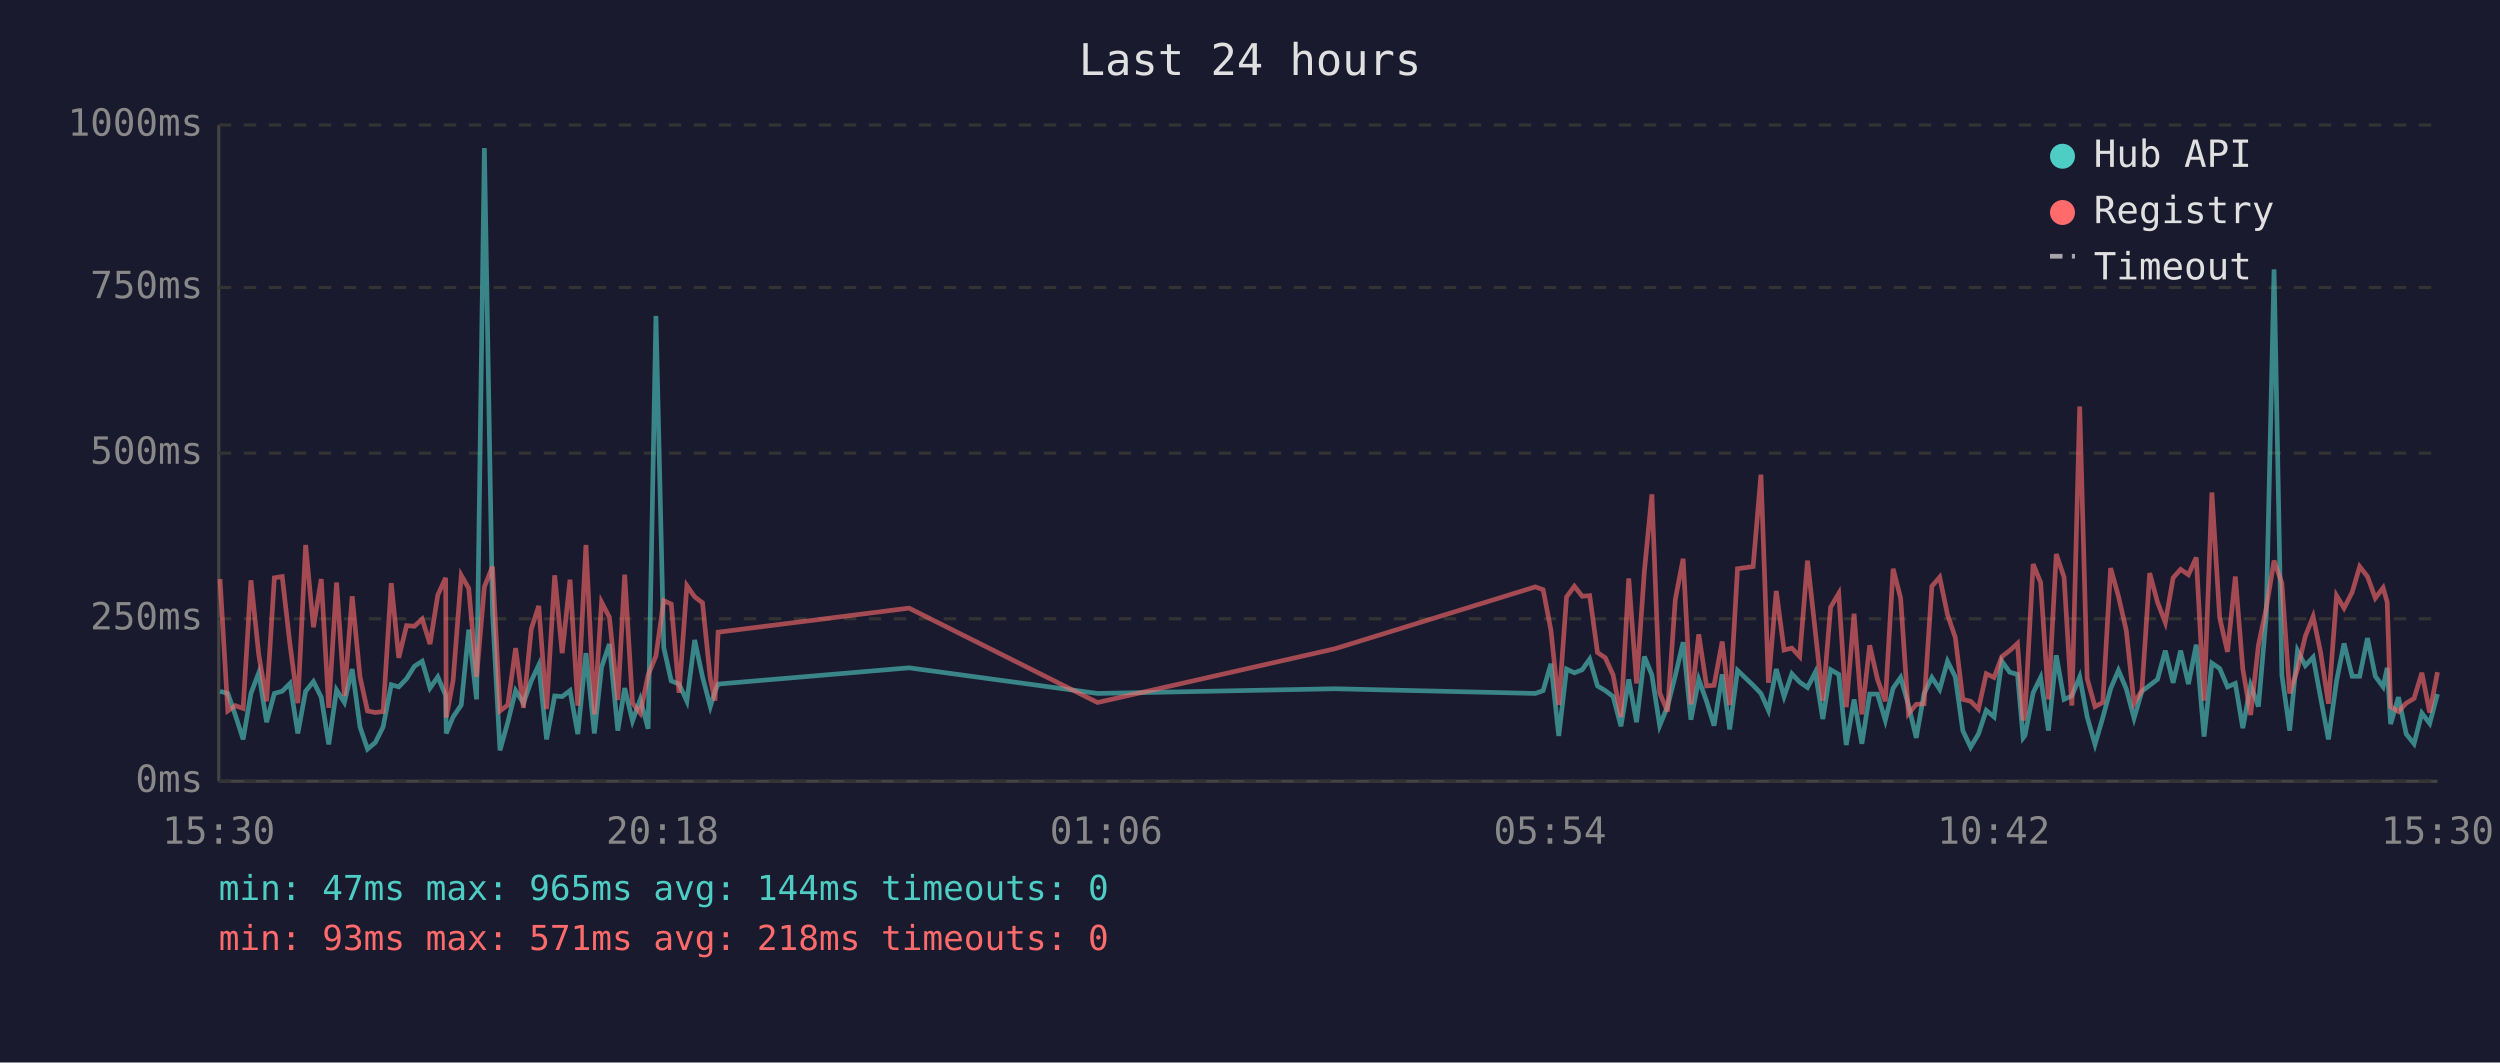
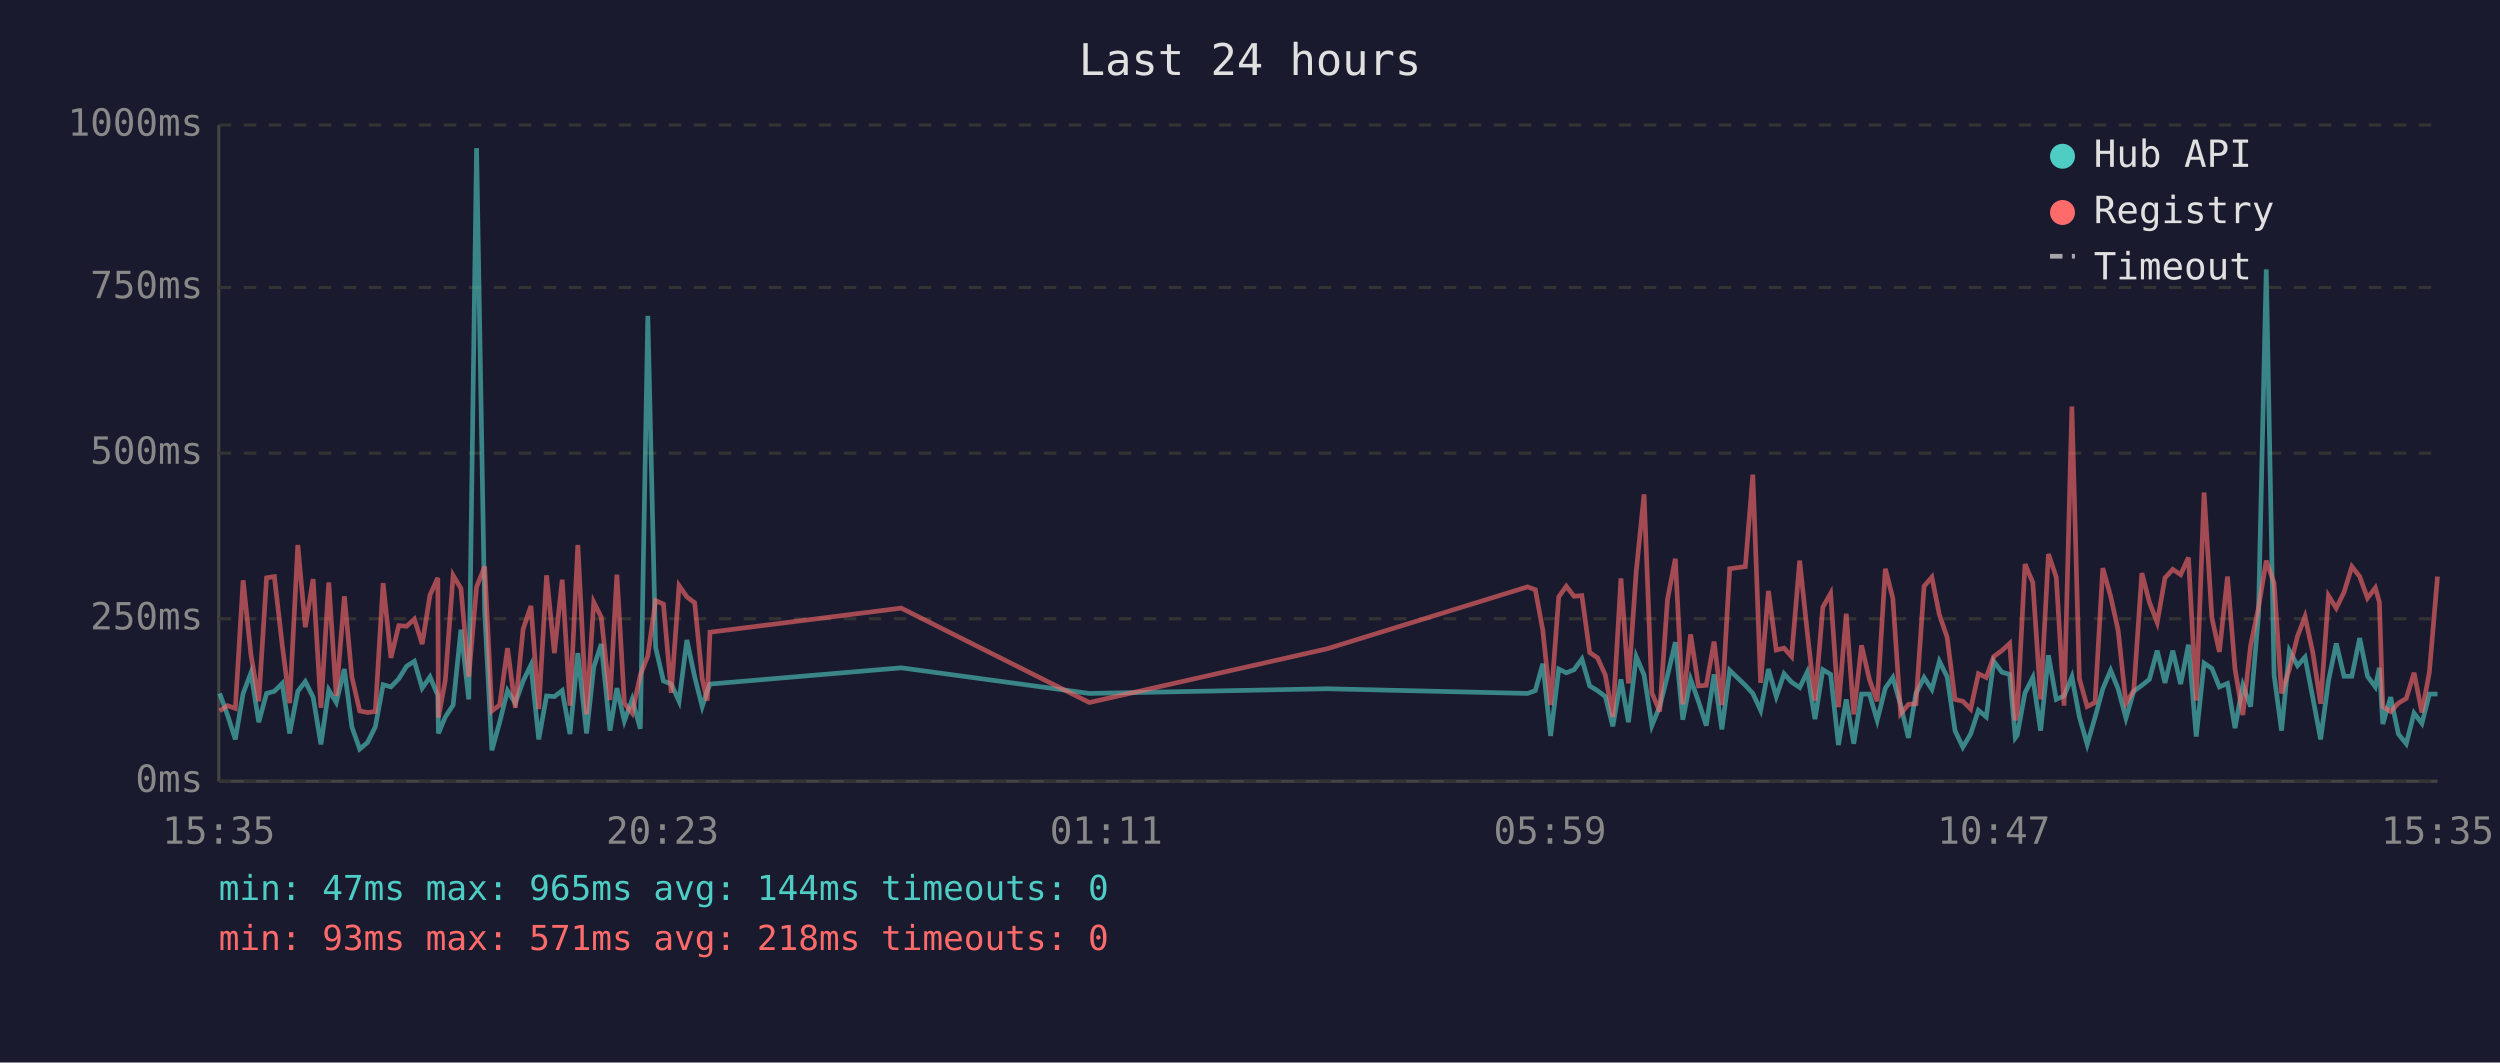
<svg xmlns="http://www.w3.org/2000/svg" viewBox="0 0 800 340" font-family="monospace" font-size="12">
  <rect width="800" height="340" fill="#1a1a2e" />
  <text x="400" y="24" fill="#e0e0e0" font-size="14" text-anchor="middle">Last 24 hours</text>
  <line x1="70" y1="40" x2="70" y2="250" stroke="#444" stroke-width="1" />
  <line x1="70" y1="250" x2="780" y2="250" stroke="#444" stroke-width="1" />
  <line x1="70" y1="250" x2="780" y2="250" stroke="#333" stroke-width="1" stroke-dasharray="4" />
  <text x="65" y="250" fill="#888" text-anchor="end" dominant-baseline="middle">0ms</text>
  <line x1="70" y1="198" x2="780" y2="198" stroke="#333" stroke-width="1" stroke-dasharray="4" />
  <text x="65" y="198" fill="#888" text-anchor="end" dominant-baseline="middle">250ms</text>
  <line x1="70" y1="145" x2="780" y2="145" stroke="#333" stroke-width="1" stroke-dasharray="4" />
  <text x="65" y="145" fill="#888" text-anchor="end" dominant-baseline="middle">500ms</text>
  <line x1="70" y1="92" x2="780" y2="92" stroke="#333" stroke-width="1" stroke-dasharray="4" />
  <text x="65" y="92" fill="#888" text-anchor="end" dominant-baseline="middle">750ms</text>
  <line x1="70" y1="40" x2="780" y2="40" stroke="#333" stroke-width="1" stroke-dasharray="4" />
  <text x="65" y="40" fill="#888" text-anchor="end" dominant-baseline="middle">1000ms</text>
-   <text x="70" y="270" fill="#888" text-anchor="middle">15:30</text>
-   <text x="212" y="270" fill="#888" text-anchor="middle">20:18</text>
-   <text x="354" y="270" fill="#888" text-anchor="middle">01:06</text>
-   <text x="496" y="270" fill="#888" text-anchor="middle">05:54</text>
-   <text x="638" y="270" fill="#888" text-anchor="middle">10:42</text>
-   <text x="780" y="270" fill="#888" text-anchor="middle">15:30</text>
-   <polyline points="70.4,221.2 72.9,221.9 75.3,228.8 77.8,236.6 80.3,221.9 82.8,215.3 85.3,231.1 87.8,221.9 90.3,221.2 92.8,218.7 95.3,234.7 97.8,221.2 100.3,218.1 102.8,223.1 105.2,238.2 107.7,220.8 110.2,224.8 112.7,214.1 115.2,232.6 117.6,239.7 120.1,237.6 122.6,232.6 125.2,219.1 127.6,219.8 130.1,217.2 132.6,213.2 135.1,211.6 137.6,220.2 140.1,216.6 142.6,222.5 142.8,234.7 145.0,229.4 147.6,225.6 150.0,201.5 152.5,223.8 155.0,47.4 157.6,196.0 160.0,240.1 162.5,231.1 165.0,221.0 167.5,225.0 170.0,217.9 172.4,212.8 174.9,236.6 177.5,222.7 179.9,222.9 182.4,221.0 184.9,234.9 187.5,209.0 190.2,234.7 192.5,213.5 195.0,206.1 197.7,233.8 199.9,220.2 202.4,230.7 204.9,223.8 207.4,233.2 209.9,101.1 212.4,207.2 214.8,217.9 217.3,218.9 219.8,224.4 222.3,204.8 224.8,216.6 227.3,226.1 228.8,221.2 229.8,218.9 290.9,213.7 351.2,221.9 427.2,220.4 491.3,221.9 493.8,221.0 496.3,212.4 498.8,235.5 501.3,214.1 503.8,215.3 506.3,214.3 508.7,210.9 511.2,219.5 513.7,221.0 516.2,222.9 518.7,232.4 521.2,217.4 523.7,231.1 526.2,210.1 528.6,216.0 531.1,232.2 533.6,226.1 536.1,216.2 538.6,205.5 541.1,230.3 543.6,217.4 546.1,224.4 548.5,232.2 551.1,215.8 553.5,233.4 556.0,214.5 561.0,219.3 563.5,221.9 565.9,227.3 568.4,214.1 570.9,222.9 573.4,215.6 575.9,218.3 578.4,220.0 580.9,215.1 583.3,230.1 585.8,214.3 588.4,215.8 590.8,238.4 593.3,223.8 595.8,238.0 598.3,222.1 600.8,222.1 603.3,230.5 605.8,220.2 608.2,216.8 610.7,225.6 613.2,236.1 615.7,221.9 618.2,216.8 620.7,220.6 623.2,211.6 625.7,216.6 628.1,233.8 630.6,239.1 633.1,234.9 635.6,227.3 638.1,229.4 640.6,211.6 643.1,215.1 645.6,215.8 647.4,236.1 648.0,235.3 650.6,221.7 653.0,216.8 655.5,233.8 658.0,209.7 660.5,223.8 663.0,222.7 665.5,216.6 667.9,229.4 670.4,238.2 672.9,229.6 675.4,220.4 677.9,214.5 680.4,220.4 682.9,229.8 685.4,221.2 687.9,219.3 690.4,217.4 692.9,208.2 695.4,218.5 697.8,208.2 700.3,218.9 702.8,206.3 705.3,235.7 707.8,212.2 710.3,213.9 712.8,219.8 715.3,218.7 717.7,233.0 720.2,219.3 722.7,226.1 725.2,197.1 727.7,86.2 730.2,216.0 732.7,233.8 735.2,208.2 737.7,213.0 740.2,210.3 742.6,223.3 745.1,236.6 747.7,217.9 750.1,205.9 752.7,216.4 755.1,216.4 757.6,204.2 760.1,216.4 762.6,219.8 763.9,213.7 765.0,231.7 767.5,223.1 770.0,234.9 772.5,238.0 775.0,228.2 777.5,231.5 780.0,222.1" fill="none" stroke="#4ecdc4" stroke-width="1.5" opacity="0.6" />
-   <polyline points="70.4,185.3 72.9,227.5 75.3,225.8 77.8,226.7 80.3,185.7 82.8,209.5 85.3,224.4 87.8,184.9 90.3,184.5 92.8,206.3 95.3,225.0 97.8,174.4 100.3,200.7 102.8,185.3 105.2,226.5 107.7,186.4 110.2,222.7 112.7,190.8 115.2,216.6 117.6,227.5 120.1,228.0 122.6,227.7 125.2,186.6 127.6,210.5 130.1,200.2 132.6,200.4 135.1,198.1 137.6,206.1 140.1,190.4 142.6,184.9 142.8,229.6 145.0,217.7 147.6,184.1 150.0,188.3 152.5,216.6 155.0,187.8 157.6,181.3 160.0,227.5 162.5,225.6 165.0,207.4 167.5,226.5 170.0,201.3 172.4,193.9 174.9,226.9 177.5,184.1 179.9,209.0 182.4,185.5 184.9,225.8 187.5,174.4 190.2,228.6 192.5,192.7 195.0,197.5 197.7,224.0 199.9,183.9 202.4,225.0 204.9,228.2 207.4,216.0 209.9,209.9 212.4,192.2 214.8,193.3 217.3,221.7 219.8,187.4 222.3,191.0 224.8,192.9 227.3,217.2 228.8,224.2 229.8,202.3 290.9,194.6 351.2,224.8 427.2,207.6 491.3,187.8 493.8,188.7 496.3,201.7 498.8,225.6 501.3,191.0 503.8,187.6 506.3,190.8 508.7,190.6 511.2,208.8 513.7,210.5 516.2,216.0 518.7,229.4 521.2,185.1 523.7,218.7 526.2,182.8 528.6,158.2 531.1,221.7 533.6,227.7 536.1,191.8 538.6,178.8 541.1,225.4 543.6,203.0 546.1,219.5 548.5,219.3 551.1,205.3 553.5,225.6 556.0,182.0 561.0,181.3 563.5,151.9 565.9,218.5 568.4,189.1 570.9,208.0 573.4,207.4 575.9,210.1 578.4,179.4 580.9,202.1 583.3,224.2 585.8,194.3 588.4,189.9 590.8,226.3 593.3,196.4 595.8,228.6 598.3,206.5 600.8,217.4 603.3,224.4 605.8,182.0 608.2,191.4 610.7,228.4 613.2,225.4 615.7,225.2 618.2,187.6 620.7,184.7 623.2,196.7 625.7,204.0 628.1,223.8 630.6,224.4 633.1,226.9 635.6,215.6 638.1,216.8 640.6,210.1 643.1,208.2 645.6,205.9 647.4,230.5 648.0,228.4 650.6,180.5 653.0,186.4 655.5,223.8 658.0,177.3 660.5,184.7 663.0,225.8 665.5,130.1 667.9,217.2 670.4,226.1 672.9,224.8 675.4,181.8 677.9,190.8 680.4,201.7 682.9,225.0 685.4,221.0 687.9,183.4 690.4,192.7 692.9,199.2 695.4,184.9 697.8,182.2 700.3,183.9 702.8,178.4 705.3,224.2 707.8,157.6 710.3,197.7 712.8,208.6 715.3,184.5 717.7,214.1 720.2,228.8 722.7,206.5 725.2,194.6 727.7,179.4 730.2,186.6 732.7,221.9 735.2,214.1 737.7,203.6 740.2,197.3 742.6,208.8 745.1,225.2 747.7,190.6 750.1,194.6 752.7,189.5 755.1,181.3 757.6,184.5 760.1,191.4 762.6,188.1 763.9,192.7 765.0,226.1 767.5,227.7 770.0,225.0 772.5,223.5 775.0,215.3 777.5,228.0 780.0,215.1" fill="none" stroke="#ff6b6b" stroke-width="1.5" opacity="0.6" />
+   <text x="70" y="270" fill="#888" text-anchor="middle">15:35</text>
+   <text x="212" y="270" fill="#888" text-anchor="middle">20:23</text>
+   <text x="354" y="270" fill="#888" text-anchor="middle">01:11</text>
+   <text x="496" y="270" fill="#888" text-anchor="middle">05:59</text>
+   <text x="638" y="270" fill="#888" text-anchor="middle">10:47</text>
+   <text x="780" y="270" fill="#888" text-anchor="middle">15:35</text>
+   <polyline points="70.3,221.9 72.8,228.8 75.3,236.6 77.8,221.9 80.3,215.3 82.8,231.1 85.3,221.9 87.8,221.2 90.3,218.7 92.7,234.7 95.3,221.2 97.7,218.1 100.2,223.1 102.7,238.2 105.2,220.8 107.6,224.8 110.2,214.1 112.6,232.6 115.1,239.7 117.6,237.6 120.1,232.6 122.6,219.1 125.1,219.8 127.6,217.2 130.1,213.2 132.6,211.6 135.1,220.2 137.6,216.6 140.1,222.5 140.3,234.7 142.5,229.4 145.0,225.6 147.5,201.5 150.0,223.8 152.5,47.4 155.1,196.0 157.4,240.1 159.9,231.1 162.4,221.0 164.9,225.0 167.4,217.9 169.9,212.8 172.4,236.6 174.9,222.7 177.4,222.9 179.9,221.0 182.4,234.9 184.9,209.0 187.7,234.7 190.0,213.5 192.4,206.1 195.2,233.8 197.4,220.2 199.8,230.7 202.3,223.8 204.9,233.2 207.3,101.1 209.8,207.2 212.3,217.9 214.8,218.9 217.3,224.4 219.8,204.8 222.3,216.6 224.7,226.1 226.3,221.2 227.2,218.9 288.4,213.7 348.6,221.9 424.7,220.4 488.8,221.9 491.3,221.0 493.7,212.4 496.2,235.5 498.8,214.1 501.2,215.3 503.7,214.3 506.2,210.9 508.7,219.5 511.2,221.0 513.7,222.9 516.1,232.4 518.7,217.4 521.1,231.1 523.6,210.1 526.1,216.0 528.6,232.2 531.1,226.1 533.6,216.2 536.1,205.5 538.5,230.3 541.0,217.4 543.5,224.4 546.0,232.2 548.5,215.8 551.0,233.4 553.5,214.5 558.5,219.3 560.9,221.9 563.4,227.3 565.9,214.1 568.4,222.9 570.9,215.6 573.3,218.3 575.9,220.0 578.3,215.1 580.8,230.1 583.3,214.3 585.8,215.8 588.3,238.4 590.8,223.8 593.2,238.0 595.7,222.1 598.2,222.1 600.7,230.5 603.3,220.2 605.7,216.8 608.2,225.6 610.7,236.1 613.1,221.9 615.7,216.8 618.2,220.6 620.6,211.6 623.1,216.6 625.6,233.8 628.1,239.1 630.6,234.9 633.1,227.3 635.6,229.4 638.0,211.6 640.6,215.1 643.1,215.8 644.9,236.1 645.5,235.3 648.0,221.7 650.5,216.8 653.0,233.8 655.5,209.7 658.0,223.8 660.5,222.7 663.0,216.6 665.4,229.4 667.9,238.2 670.4,229.6 672.9,220.4 675.4,214.5 677.8,220.4 680.3,229.8 682.8,221.2 685.4,219.3 687.8,217.4 690.3,208.2 692.8,218.5 695.3,208.2 697.8,218.9 700.3,206.3 702.8,235.7 705.3,212.2 707.8,213.9 710.2,219.8 712.8,218.7 715.2,233.0 717.7,219.3 720.2,226.1 722.7,197.1 725.2,86.2 727.7,216.0 730.1,233.8 732.6,208.2 735.2,213.0 737.6,210.3 740.1,223.3 742.6,236.6 745.1,217.9 747.6,205.9 750.1,216.4 752.6,216.4 755.1,204.2 757.6,216.4 760.1,219.8 761.4,213.7 762.5,231.7 765.0,223.1 767.5,234.9 770.0,238.0 772.5,228.2 775.0,231.5 777.4,222.1 780.0,222.1" fill="none" stroke="#4ecdc4" stroke-width="1.5" opacity="0.6" />
+   <polyline points="70.3,227.5 72.8,225.8 75.3,226.7 77.8,185.7 80.3,209.5 82.8,224.4 85.3,184.9 87.8,184.5 90.3,206.3 92.7,225.0 95.3,174.4 97.7,200.7 100.2,185.3 102.7,226.5 105.2,186.4 107.6,222.7 110.2,190.8 112.6,216.6 115.1,227.5 117.6,228.0 120.1,227.7 122.6,186.6 125.1,210.5 127.6,200.2 130.1,200.4 132.6,198.1 135.1,206.1 137.6,190.4 140.1,184.9 140.3,229.6 142.5,217.7 145.0,184.1 147.5,188.3 150.0,216.6 152.5,187.8 155.1,181.3 157.4,227.5 159.9,225.6 162.4,207.4 164.9,226.5 167.4,201.3 169.9,193.9 172.4,226.9 174.9,184.1 177.4,209.0 179.9,185.5 182.4,225.8 184.9,174.4 187.7,228.6 190.0,192.7 192.4,197.5 195.2,224.0 197.4,183.9 199.8,225.0 202.3,228.2 204.9,216.0 207.3,209.9 209.8,192.2 212.3,193.3 214.8,221.7 217.3,187.4 219.8,191.0 222.3,192.9 224.7,217.2 226.3,224.2 227.2,202.3 288.4,194.6 348.6,224.8 424.7,207.6 488.8,187.8 491.3,188.7 493.7,201.7 496.2,225.6 498.8,191.0 501.2,187.6 503.7,190.8 506.2,190.6 508.7,208.8 511.2,210.5 513.7,216.0 516.1,229.4 518.7,185.1 521.1,218.7 523.6,182.8 526.1,158.2 528.6,221.7 531.1,227.7 533.6,191.8 536.1,178.8 538.5,225.4 541.0,203.0 543.5,219.5 546.0,219.3 548.5,205.3 551.0,225.6 553.5,182.0 558.5,181.3 560.9,151.9 563.4,218.5 565.9,189.1 568.4,208.0 570.9,207.4 573.3,210.1 575.9,179.4 578.3,202.1 580.8,224.2 583.3,194.3 585.8,189.9 588.3,226.3 590.8,196.4 593.2,228.6 595.7,206.5 598.2,217.4 600.7,224.4 603.3,182.0 605.7,191.4 608.2,228.4 610.7,225.4 613.1,225.2 615.7,187.6 618.2,184.7 620.6,196.7 623.1,204.0 625.6,223.8 628.1,224.4 630.6,226.9 633.1,215.6 635.6,216.8 638.0,210.1 640.6,208.2 643.1,205.9 644.9,230.5 645.5,228.4 648.0,180.5 650.5,186.4 653.0,223.8 655.5,177.3 658.0,184.7 660.5,225.8 663.0,130.1 665.4,217.2 667.9,226.1 670.4,224.8 672.9,181.8 675.4,190.8 677.8,201.7 680.3,225.0 682.8,221.0 685.4,183.4 687.8,192.7 690.3,199.2 692.8,184.9 695.3,182.2 697.8,183.9 700.3,178.4 702.8,224.2 705.3,157.6 707.8,197.7 710.2,208.6 712.8,184.5 715.2,214.1 717.7,228.8 720.2,206.5 722.7,194.6 725.2,179.4 727.7,186.6 730.1,221.9 732.6,214.1 735.2,203.6 737.6,197.3 740.1,208.8 742.6,225.2 745.1,190.6 747.6,194.6 750.1,189.5 752.6,181.3 755.1,184.5 757.6,191.4 760.1,188.1 761.4,192.7 762.5,226.1 765.0,227.7 767.5,225.0 770.0,223.5 772.5,215.3 775.0,228.0 777.4,215.1 780.0,184.5" fill="none" stroke="#ff6b6b" stroke-width="1.5" opacity="0.6" />
  <circle cx="660" cy="50" r="4" fill="#4ecdc4" />
  <text x="670" y="50" fill="#e0e0e0" dominant-baseline="middle">Hub API</text>
  <circle cx="660" cy="68" r="4" fill="#ff6b6b" />
  <text x="670" y="68" fill="#e0e0e0" dominant-baseline="middle">Registry</text>
  <line x1="656" y1="82" x2="664" y2="82" stroke="#e0e0e0" stroke-width="1.5" stroke-dasharray="4,3" opacity="0.7" />
  <text x="670" y="86" fill="#e0e0e0" dominant-baseline="middle">Timeout</text>
  <text x="70" y="288" fill="#4ecdc4" font-size="11">min: 47ms  max: 965ms  avg: 144ms  timeouts: 0</text>
  <text x="70" y="304" fill="#ff6b6b" font-size="11">min: 93ms  max: 571ms  avg: 218ms  timeouts: 0</text>
</svg>
